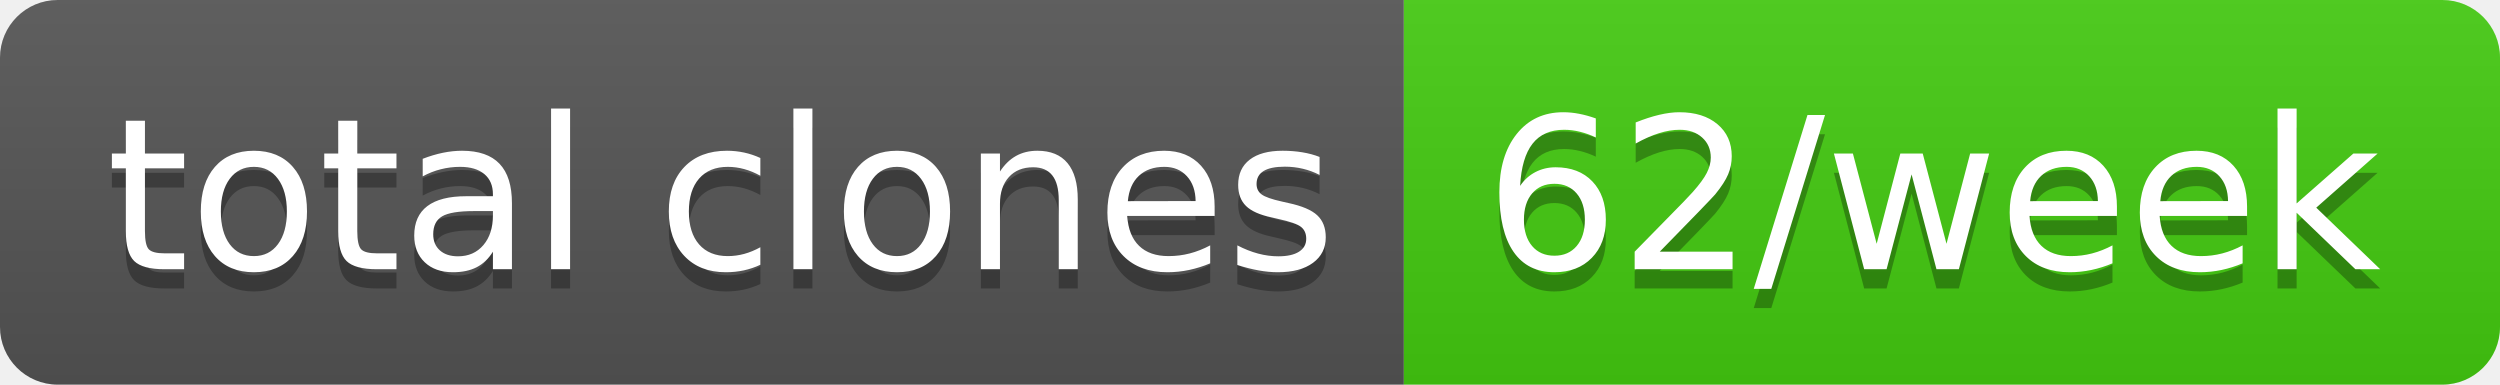
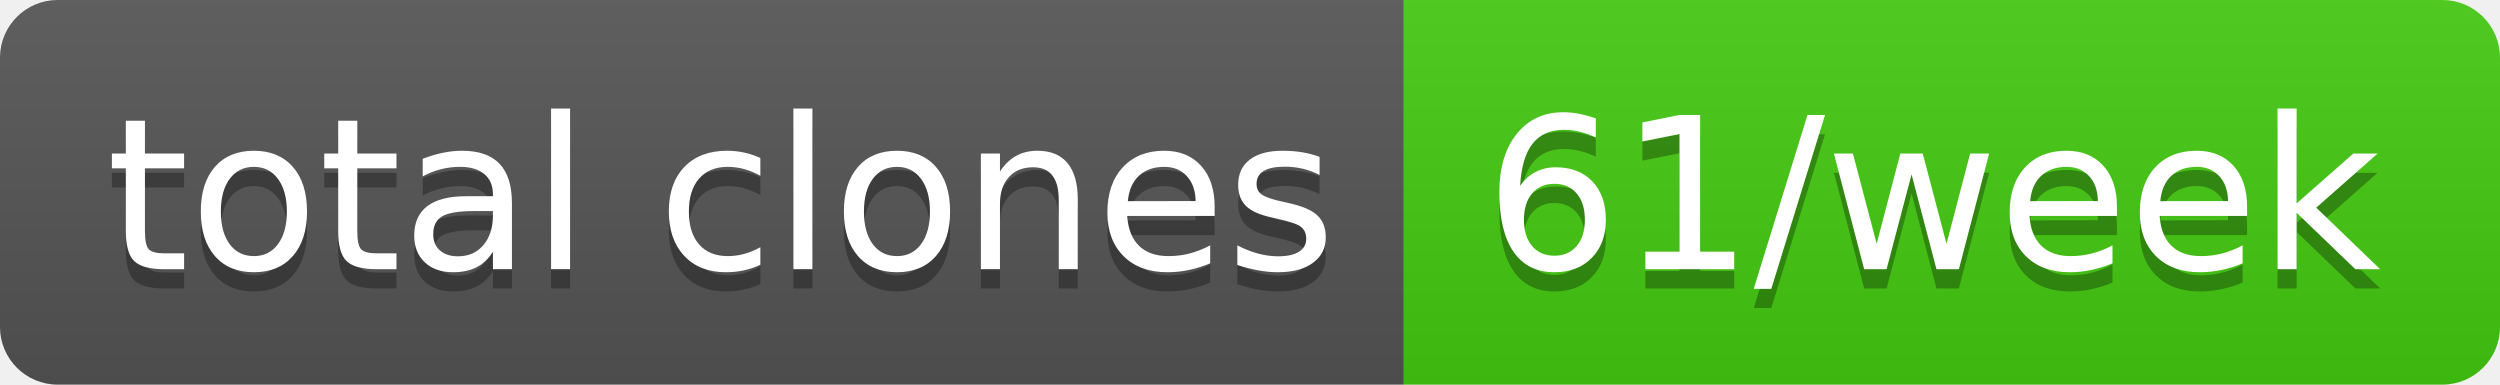
- <svg xmlns="http://www.w3.org/2000/svg" width="130" height="20" role="img" aria-label="total clones: 62/week">
+ <svg xmlns="http://www.w3.org/2000/svg" width="130" height="20" role="img" aria-label="total clones: 61/week">
  <linearGradient id="s" x2="0" y2="100%">
    <stop offset="0" stop-color="#bbb" stop-opacity=".1" />
    <stop offset="1" stop-opacity=".1" />
  </linearGradient>
  <clipPath id="r">
    <rect width="130" height="20" rx="3" fill="#fff" />
  </clipPath>
  <g clip-path="url(#r)">
    <rect width="73" height="20" fill="#555" />
    <rect x="73" width="57" height="20" fill="#4c1" />
    <rect width="130" height="20" fill="url(#s)" />
  </g>
  <g fill="#fff" text-anchor="middle" font-family="Verdana,Geneva,DejaVu Sans,sans-serif" text-rendering="geometricPrecision" font-size="110">
    <text aria-hidden="true" x="375" y="150" fill="#010101" fill-opacity=".3" transform="scale(.1)" textLength="630">total clones</text>
    <text x="375" y="140" transform="scale(.1)" fill="#fff" textLength="630">total clones</text>
-     <text aria-hidden="true" x="1005" y="150" fill="#010101" fill-opacity=".3" transform="scale(.1)" textLength="470">62/week</text>
-     <text x="1005" y="140" transform="scale(.1)" fill="#fff" textLength="470">62/week</text>
+     <text aria-hidden="true" x="1005" y="150" fill="#010101" fill-opacity=".3" transform="scale(.1)" textLength="470">61/week</text>
+     <text x="1005" y="140" transform="scale(.1)" fill="#fff" textLength="470">61/week</text>
  </g>
</svg>
